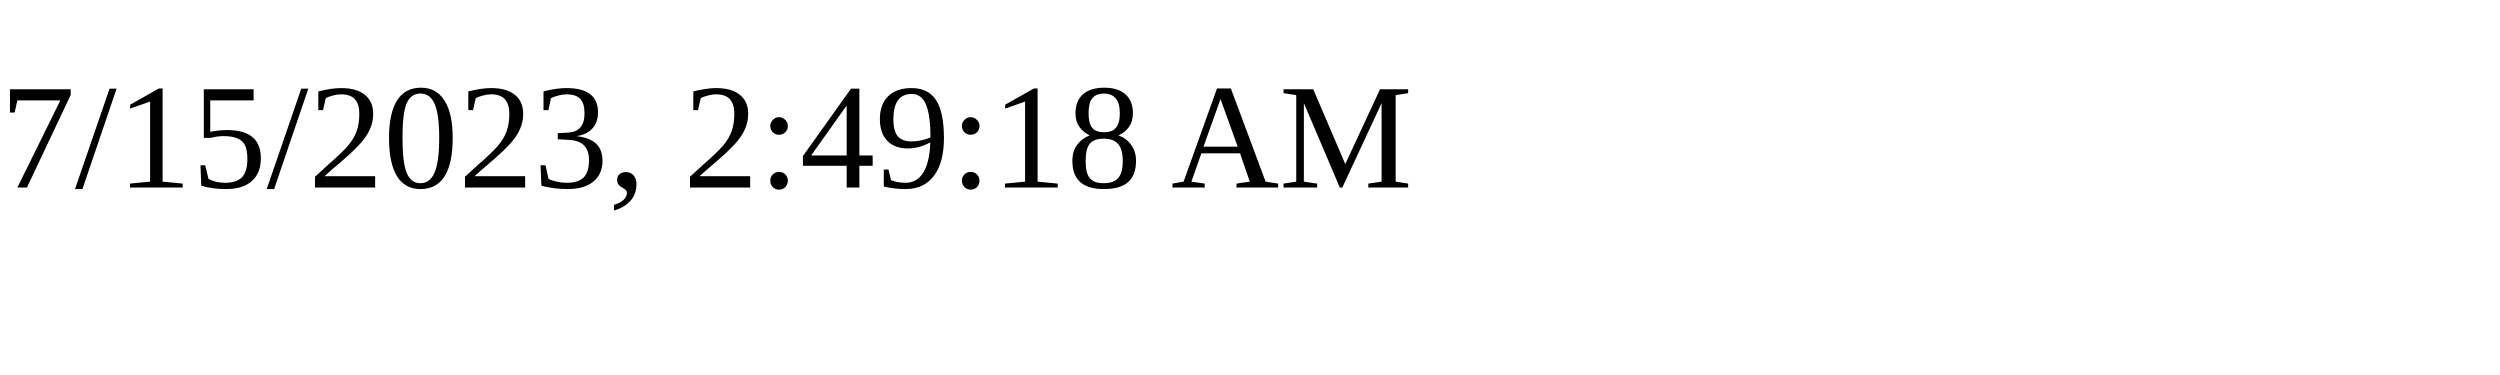
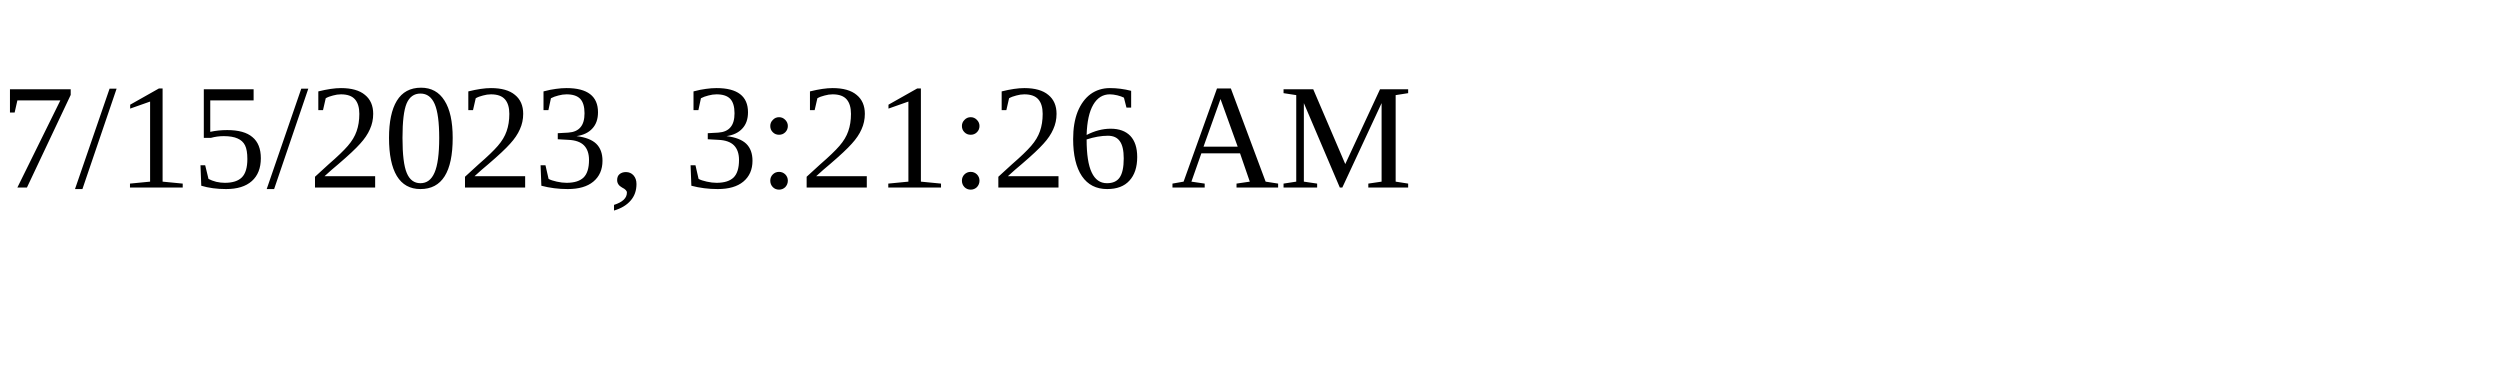
<svg xmlns="http://www.w3.org/2000/svg" height="30" width="200">
-   <text x="0" y="15">7/15/2023, 2:49:18 AM</text>
+   <text x="0" y="15">7/15/2023, 3:21:26 AM</text>
</svg>
